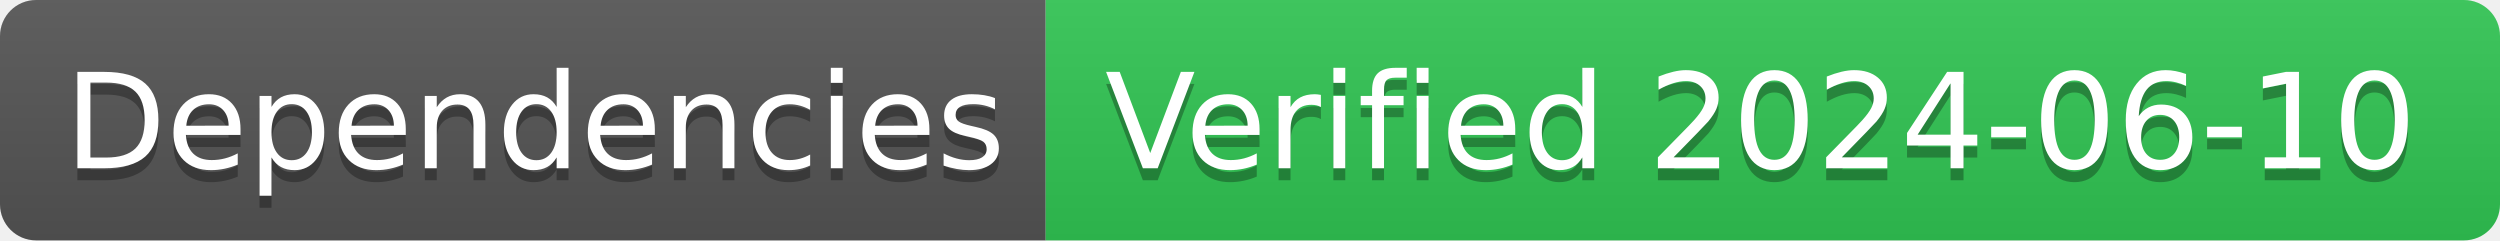
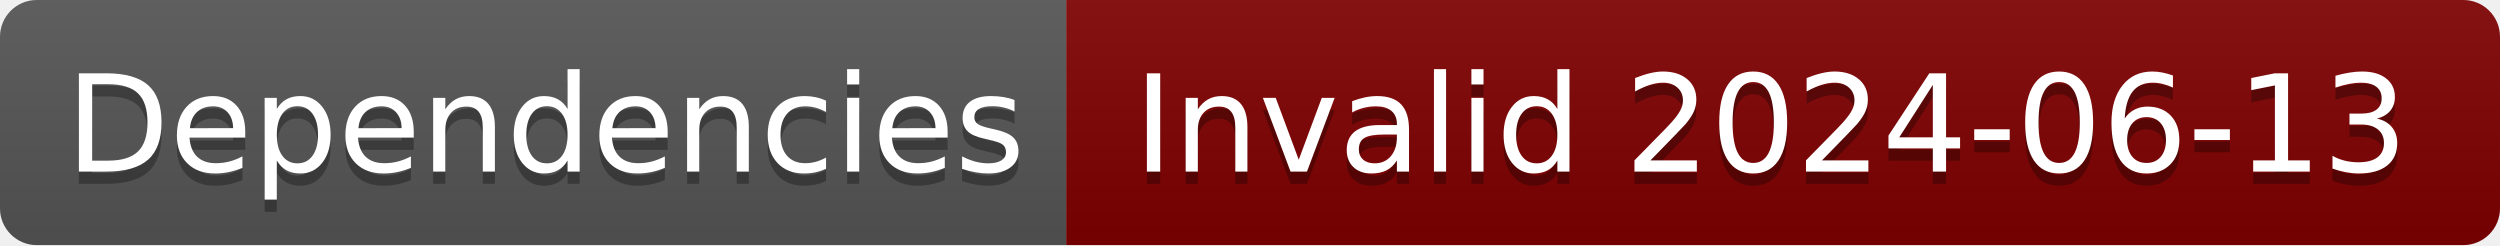
- <svg xmlns="http://www.w3.org/2000/svg" width="208" height="20" role="img" aria-label="Dependencies: Verified 2024-06-10">
+ <svg xmlns="http://www.w3.org/2000/svg" width="204" height="20" role="img" aria-label="Dependencies: Invalid 2024-06-13">
  <linearGradient id="s" x2="0" y2="100%">
    <stop offset="0" stop-color="#bbb" stop-opacity=".1" />
    <stop offset="1" stop-opacity=".1" />
  </linearGradient>
  <clipPath id="r">
-     <rect width="208" height="20" rx="3" fill="#fff" />
+     <rect width="204" height="20" rx="3" fill="#fff" />
  </clipPath>
  <g clip-path="url(#r)">
    <rect width="87" height="20" fill="#555" />
-     <rect x="87" width="121" height="20" fill="#31c653" />
-     <rect width="208" height="20" fill="url(#s)" />
+     <rect x="87" width="117" height="20" fill="#800000" />
+     <rect width="204" height="20" fill="url(#s)" />
  </g>
  <g fill="#fff" text-anchor="middle" font-family="Verdana,Geneva,DejaVu Sans,sans-serif" text-rendering="geometricPrecision" font-size="110">
    <text aria-hidden="true" x="445" y="150" fill="#010101" fill-opacity=".3" transform="scale(.1)" textLength="770">Dependencies</text>
    <text x="445" y="140" transform="scale(.1)" fill="#fff" textLength="770">Dependencies</text>
-     <text aria-hidden="true" x="1465" y="150" fill="#010101" fill-opacity=".3" transform="scale(.1)" textLength="1110">Verified 2024-06-10</text>
-     <text x="1465" y="140" transform="scale(.1)" fill="#fff" textLength="1110">Verified 2024-06-10</text>
+     <text aria-hidden="true" x="1445" y="150" fill="#010101" fill-opacity=".3" transform="scale(.1)" textLength="1070">Invalid 2024-06-13</text>
+     <text x="1445" y="140" transform="scale(.1)" fill="#fff" textLength="1070">Invalid 2024-06-13</text>
  </g>
</svg>
